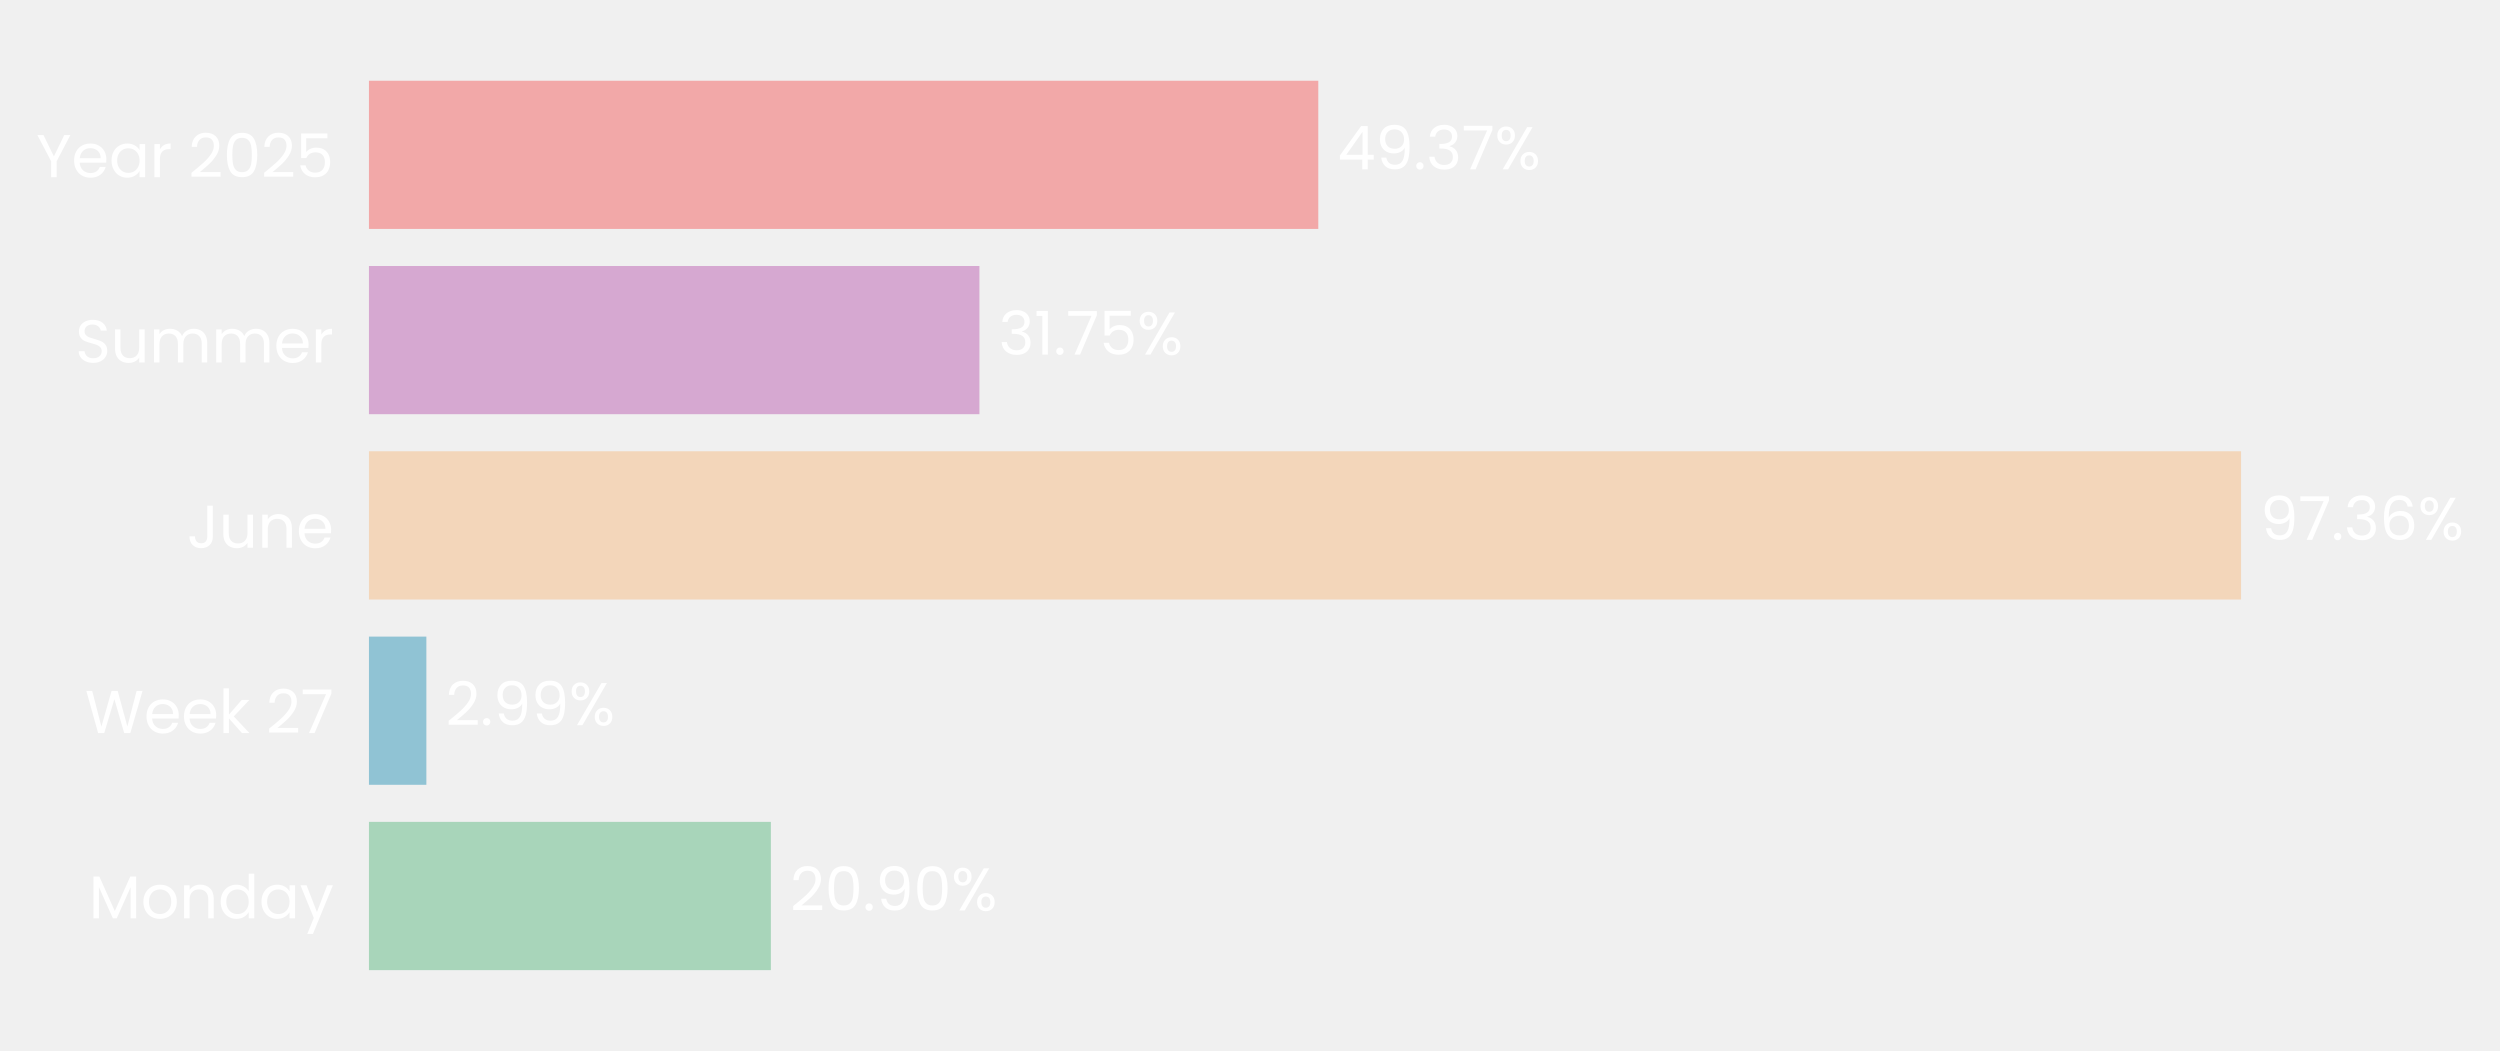
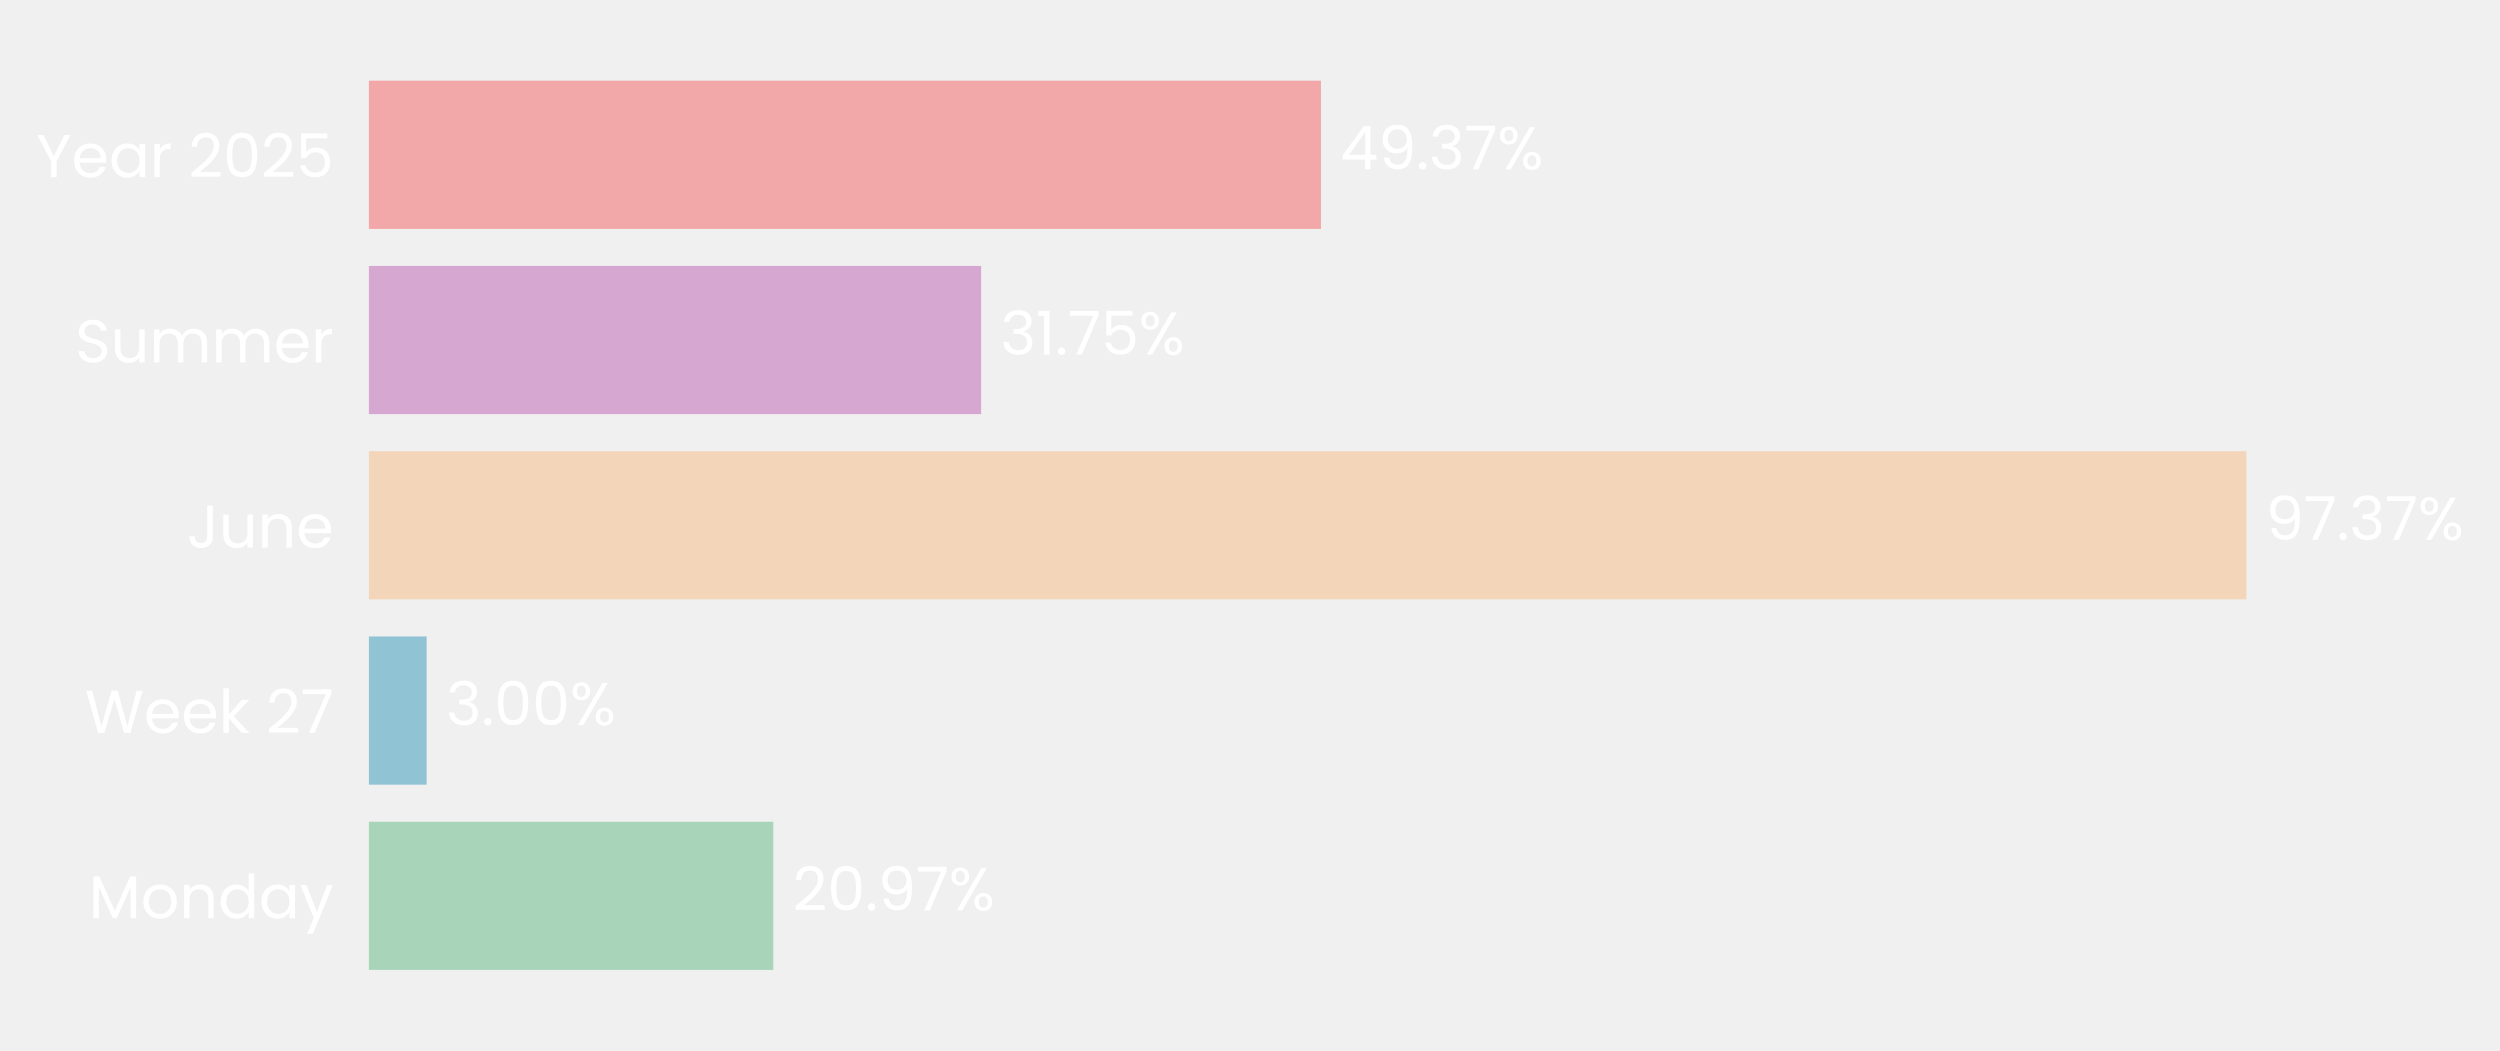
- <svg xmlns="http://www.w3.org/2000/svg" xmlns:xlink="http://www.w3.org/1999/xlink" width="496.76pt" height="208.8pt" viewBox="0 0 496.76 208.8" version="1.1">
+ <svg xmlns="http://www.w3.org/2000/svg" xmlns:xlink="http://www.w3.org/1999/xlink" width="496.842pt" height="208.8pt" viewBox="0 0 496.842 208.8" version="1.1">
  <defs>
    <style type="text/css">*{stroke-linejoin: round; stroke-linecap: butt}</style>
  </defs>
  <g id="figure_1">
    <g id="patch_1">
-       <path d="M 0 208.8  L 496.76 208.8  L 496.76 0  L 0 0  L 0 208.8  z " style="fill: none" />
+       <path d="M 0 208.8  L 496.842 208.8  L 496.842 0  L 0 0  L 0 208.8  z " style="fill: none" />
    </g>
    <g id="axes_1">
      <g id="patch_2">
-         <path d="M 73.311 201.6  L 455.384 201.6  L 455.384 7.2  L 73.311 7.2  L 73.311 201.6  z " style="fill: none" />
+         <path d="M 73.311 201.6  L 456.545 201.6  L 456.545 7.2  L 73.311 7.2  L 73.311 201.6  z " style="fill: none" />
      </g>
      <g id="patch_3">
-         <path d="M 73.311 192.764  L 153.175 192.764  L 153.175 163.309  L 73.311 163.309  z " clip-path="url(#p06b3adcca3)" style="fill: #a8d5ba" />
+         <path d="M 73.311 192.764  L 153.684 192.764  L 153.684 163.309  L 73.311 163.309  z " clip-path="url(#p37b11bb131)" style="fill: #a8d5ba" />
      </g>
      <g id="patch_4">
-         <path d="M 73.311 155.945  L 84.72 155.945  L 84.72 126.491  L 73.311 126.491  z " clip-path="url(#p06b3adcca3)" style="fill: #90c3d4" />
+         <path d="M 73.311 155.945  L 84.793 155.945  L 84.793 126.491  L 73.311 126.491  z " clip-path="url(#p37b11bb131)" style="fill: #90c3d4" />
      </g>
      <g id="patch_5">
-         <path d="M 73.311 119.127  L 445.31 119.127  L 445.31 89.673  L 73.311 89.673  z " clip-path="url(#p06b3adcca3)" style="fill: #f3d6ba" />
+         <path d="M 73.311 119.127  L 446.449 119.127  L 446.449 89.673  L 73.311 89.673  z " clip-path="url(#p37b11bb131)" style="fill: #f3d6ba" />
      </g>
      <g id="patch_6">
-         <path d="M 73.311 82.309  L 194.615 82.309  L 194.615 52.855  L 73.311 52.855  z " clip-path="url(#p06b3adcca3)" style="fill: #d6a8d1" />
+         <path d="M 73.311 82.309  L 194.987 82.309  L 194.987 52.855  L 73.311 52.855  z " clip-path="url(#p37b11bb131)" style="fill: #d6a8d1" />
      </g>
      <g id="patch_7">
-         <path d="M 73.311 45.491  L 261.949 45.491  L 261.949 16.036  L 73.311 16.036  z " clip-path="url(#p06b3adcca3)" style="fill: #f2a8a8" />
+         <path d="M 73.311 45.491  L 262.523 45.491  L 262.523 16.036  L 73.311 16.036  z " clip-path="url(#p37b11bb131)" style="fill: #f2a8a8" />
      </g>
      <g id="matplotlib.axis_1">
        <g id="ytick_1">
          <g id="text_1">
            <g style="fill: #ffffff" transform="translate(17.64187 182.4764) scale(0.12 -0.12)">
              <defs>
                <path id="Poppins-Regular-4d" d="M 5018 4429  L 5018 0  L 4435 0  L 4435 3302  L 2963 0  L 2554 0  L 1075 3309  L 1075 0  L 493 0  L 493 4429  L 1120 4429  L 2758 768  L 4397 4429  L 5018 4429  z " transform="scale(0.015625)" />
                <path id="Poppins-Regular-6f" d="M 2022 -58  Q 1530 -58 1130 166  Q 730 390 502 803  Q 275 1216 275 1760  Q 275 2298 508 2710  Q 742 3123 1145 3344  Q 1549 3565 2048 3565  Q 2547 3565 2950 3344  Q 3354 3123 3587 2713  Q 3821 2304 3821 1760  Q 3821 1216 3581 803  Q 3341 390 2931 166  Q 2522 -58 2022 -58  z M 2022 454  Q 2336 454 2611 601  Q 2886 749 3056 1043  Q 3226 1338 3226 1760  Q 3226 2182 3059 2476  Q 2893 2771 2624 2915  Q 2355 3059 2042 3059  Q 1722 3059 1456 2915  Q 1190 2771 1030 2476  Q 870 2182 870 1760  Q 870 1331 1027 1036  Q 1184 742 1446 598  Q 1709 454 2022 454  z " transform="scale(0.015625)" />
                <path id="Poppins-Regular-6e" d="M 2202 3571  Q 2842 3571 3238 3184  Q 3635 2797 3635 2067  L 3635 0  L 3059 0  L 3059 1984  Q 3059 2509 2796 2787  Q 2534 3066 2080 3066  Q 1619 3066 1347 2778  Q 1075 2490 1075 1939  L 1075 0  L 493 0  L 493 3507  L 1075 3507  L 1075 3008  Q 1248 3277 1545 3424  Q 1843 3571 2202 3571  z " transform="scale(0.015625)" />
                <path id="Poppins-Regular-64" d="M 275 1766  Q 275 2304 492 2710  Q 710 3117 1091 3341  Q 1472 3565 1946 3565  Q 2355 3565 2707 3376  Q 3059 3187 3245 2880  L 3245 4736  L 3834 4736  L 3834 0  L 3245 0  L 3245 659  Q 3072 346 2733 144  Q 2394 -58 1939 -58  Q 1472 -58 1091 172  Q 710 403 492 819  Q 275 1235 275 1766  z M 3245 1760  Q 3245 2157 3085 2451  Q 2925 2746 2653 2902  Q 2381 3059 2054 3059  Q 1728 3059 1459 2905  Q 1190 2752 1030 2457  Q 870 2163 870 1766  Q 870 1363 1030 1065  Q 1190 768 1459 611  Q 1728 454 2054 454  Q 2381 454 2653 611  Q 2925 768 3085 1065  Q 3245 1363 3245 1760  z " transform="scale(0.015625)" />
                <path id="Poppins-Regular-61" d="M 275 1766  Q 275 2304 492 2710  Q 710 3117 1091 3341  Q 1472 3565 1939 3565  Q 2400 3565 2739 3366  Q 3078 3168 3245 2867  L 3245 3507  L 3834 3507  L 3834 0  L 3245 0  L 3245 653  Q 3072 346 2729 144  Q 2387 -58 1933 -58  Q 1466 -58 1088 172  Q 710 403 492 819  Q 275 1235 275 1766  z M 3245 1760  Q 3245 2157 3085 2451  Q 2925 2746 2653 2902  Q 2381 3059 2054 3059  Q 1728 3059 1459 2905  Q 1190 2752 1030 2457  Q 870 2163 870 1766  Q 870 1363 1030 1065  Q 1190 768 1459 611  Q 1728 454 2054 454  Q 2381 454 2653 611  Q 2925 768 3085 1065  Q 3245 1363 3245 1760  z " transform="scale(0.015625)" />
                <path id="Poppins-Regular-79" d="M 3514 3507  L 1402 -1651  L 800 -1651  L 1491 38  L 77 3507  L 723 3507  L 1824 666  L 2912 3507  L 3514 3507  z " transform="scale(0.015625)" />
              </defs>
              <use xlink:href="#Poppins-Regular-4d" />
              <use xlink:href="#Poppins-Regular-6f" transform="translate(86.09999 0)" />
              <use xlink:href="#Poppins-Regular-6e" transform="translate(150.1 0)" />
              <use xlink:href="#Poppins-Regular-64" transform="translate(214.1 0)" />
              <use xlink:href="#Poppins-Regular-61" transform="translate(281.7 0)" />
              <use xlink:href="#Poppins-Regular-79" transform="translate(349.2999 0)" />
            </g>
          </g>
        </g>
        <g id="ytick_2">
          <g id="text_2">
            <g style="fill: #ffffff" transform="translate(16.88437 145.6582) scale(0.12 -0.12)">
              <defs>
                <path id="Poppins-Regular-57" d="M 6099 4461  L 4806 0  L 4154 0  L 3117 3590  L 2042 0  L 1395 -6  L 147 4461  L 768 4461  L 1741 678  L 2816 4461  L 3469 4461  L 4493 691  L 5472 4461  L 6099 4461  z " transform="scale(0.015625)" />
                <path id="Poppins-Regular-65" d="M 3693 1888  Q 3693 1722 3674 1536  L 870 1536  Q 902 1018 1225 726  Q 1549 435 2010 435  Q 2387 435 2640 611  Q 2893 787 2995 1082  L 3622 1082  Q 3482 576 3059 259  Q 2637 -58 2010 -58  Q 1510 -58 1116 166  Q 723 390 499 803  Q 275 1216 275 1760  Q 275 2304 492 2713  Q 710 3123 1104 3344  Q 1498 3565 2010 3565  Q 2509 3565 2893 3347  Q 3277 3130 3485 2749  Q 3693 2368 3693 1888  z M 3091 2010  Q 3091 2342 2944 2582  Q 2797 2822 2544 2947  Q 2291 3072 1984 3072  Q 1542 3072 1232 2790  Q 922 2509 877 2010  L 3091 2010  z " transform="scale(0.015625)" />
                <path id="Poppins-Regular-6b" d="M 2451 0  L 1075 1549  L 1075 0  L 493 0  L 493 4736  L 1075 4736  L 1075 1952  L 2426 3507  L 3238 3507  L 1587 1760  L 3245 0  L 2451 0  z " transform="scale(0.015625)" />
                <path id="Poppins-Regular-20" transform="scale(0.015625)" />
                <path id="Poppins-Regular-32" d="M 326 467  Q 1139 1120 1600 1539  Q 2061 1958 2377 2416  Q 2694 2874 2694 3315  Q 2694 3731 2492 3971  Q 2291 4211 1843 4211  Q 1408 4211 1168 3939  Q 928 3667 909 3213  L 346 3213  Q 371 3930 780 4320  Q 1190 4710 1837 4710  Q 2496 4710 2883 4345  Q 3270 3981 3270 3341  Q 3270 2810 2953 2307  Q 2637 1805 2233 1424  Q 1830 1043 1203 538  L 3405 538  L 3405 51  L 326 51  L 326 467  z " transform="scale(0.015625)" />
                <path id="Poppins-Regular-37" d="M 3245 4173  L 1466 0  L 877 0  L 2682 4115  L 211 4115  L 211 4614  L 3245 4614  L 3245 4173  z " transform="scale(0.015625)" />
              </defs>
              <use xlink:href="#Poppins-Regular-57" />
              <use xlink:href="#Poppins-Regular-65" transform="translate(97.59999 0)" />
              <use xlink:href="#Poppins-Regular-65" transform="translate(159.6 0)" />
              <use xlink:href="#Poppins-Regular-6b" transform="translate(221.6 0)" />
              <use xlink:href="#Poppins-Regular-20" transform="translate(273.0999 0)" />
              <use xlink:href="#Poppins-Regular-32" transform="translate(299.7999 0)" />
              <use xlink:href="#Poppins-Regular-37" transform="translate(357.2999 0)" />
            </g>
          </g>
        </g>
        <g id="ytick_3">
          <g id="text_3">
            <g style="fill: #ffffff" transform="translate(37.15125 108.84) scale(0.12 -0.12)">
              <defs>
                <path id="Poppins-Regular-4a" d="M 2739 4461  L 2739 1165  Q 2739 614 2400 284  Q 2061 -45 1504 -45  Q 941 -45 601 291  Q 262 627 262 1210  L 845 1210  Q 851 883 1014 678  Q 1178 474 1504 474  Q 1830 474 1990 669  Q 2150 864 2150 1165  L 2150 4461  L 2739 4461  z " transform="scale(0.015625)" />
                <path id="Poppins-Regular-75" d="M 3603 3507  L 3603 0  L 3021 0  L 3021 518  Q 2854 250 2556 99  Q 2259 -51 1901 -51  Q 1491 -51 1164 118  Q 838 288 649 627  Q 461 966 461 1453  L 461 3507  L 1037 3507  L 1037 1530  Q 1037 1011 1299 732  Q 1562 454 2016 454  Q 2483 454 2752 742  Q 3021 1030 3021 1581  L 3021 3507  L 3603 3507  z " transform="scale(0.015625)" />
              </defs>
              <use xlink:href="#Poppins-Regular-4a" />
              <use xlink:href="#Poppins-Regular-75" transform="translate(52.99999 0)" />
              <use xlink:href="#Poppins-Regular-6e" transform="translate(117 0)" />
              <use xlink:href="#Poppins-Regular-65" transform="translate(181 0)" />
            </g>
          </g>
        </g>
        <g id="ytick_4">
          <g id="text_4">
            <g style="fill: #ffffff" transform="translate(14.95125 72.02182) scale(0.12 -0.12)">
              <defs>
                <path id="Poppins-Regular-53" d="M 1907 -45  Q 1466 -45 1117 112  Q 768 269 569 547  Q 371 826 365 1190  L 986 1190  Q 1018 877 1245 662  Q 1472 448 1907 448  Q 2323 448 2563 656  Q 2803 864 2803 1190  Q 2803 1446 2662 1606  Q 2522 1766 2310 1849  Q 2099 1933 1741 2029  Q 1299 2144 1033 2259  Q 768 2374 579 2620  Q 390 2867 390 3283  Q 390 3648 576 3929  Q 762 4211 1098 4364  Q 1434 4518 1869 4518  Q 2496 4518 2896 4204  Q 3296 3891 3347 3373  L 2707 3373  Q 2675 3629 2438 3824  Q 2202 4019 1811 4019  Q 1446 4019 1216 3830  Q 986 3642 986 3302  Q 986 3059 1123 2905  Q 1261 2752 1462 2672  Q 1664 2592 2029 2490  Q 2470 2368 2739 2249  Q 3008 2131 3200 1884  Q 3392 1638 3392 1216  Q 3392 890 3219 602  Q 3046 314 2707 134  Q 2368 -45 1907 -45  z " transform="scale(0.015625)" />
                <path id="Poppins-Regular-6d" d="M 4710 3571  Q 5120 3571 5440 3401  Q 5760 3232 5945 2893  Q 6131 2554 6131 2067  L 6131 0  L 5555 0  L 5555 1984  Q 5555 2509 5296 2787  Q 5037 3066 4595 3066  Q 4141 3066 3872 2774  Q 3603 2483 3603 1933  L 3603 0  L 3027 0  L 3027 1984  Q 3027 2509 2768 2787  Q 2509 3066 2067 3066  Q 1613 3066 1344 2774  Q 1075 2483 1075 1933  L 1075 0  L 493 0  L 493 3507  L 1075 3507  L 1075 3002  Q 1248 3277 1539 3424  Q 1830 3571 2182 3571  Q 2624 3571 2963 3372  Q 3302 3174 3469 2790  Q 3616 3162 3955 3366  Q 4294 3571 4710 3571  z " transform="scale(0.015625)" />
                <path id="Poppins-Regular-72" d="M 1075 2938  Q 1229 3238 1513 3404  Q 1798 3571 2208 3571  L 2208 2970  L 2054 2970  Q 1075 2970 1075 1907  L 1075 0  L 493 0  L 493 3507  L 1075 3507  L 1075 2938  z " transform="scale(0.015625)" />
              </defs>
              <use xlink:href="#Poppins-Regular-53" />
              <use xlink:href="#Poppins-Regular-75" transform="translate(58.7 0)" />
              <use xlink:href="#Poppins-Regular-6d" transform="translate(122.7 0)" />
              <use xlink:href="#Poppins-Regular-6d" transform="translate(225.7 0)" />
              <use xlink:href="#Poppins-Regular-65" transform="translate(328.7 0)" />
              <use xlink:href="#Poppins-Regular-72" transform="translate(390.6999 0)" />
            </g>
          </g>
        </g>
        <g id="ytick_5">
          <g id="text_5">
            <g style="fill: #ffffff" transform="translate(7.2 35.20364) scale(0.12 -0.12)">
              <defs>
                <path id="Poppins-Regular-59" d="M 3616 4461  L 2163 1683  L 2163 0  L 1581 0  L 1581 1683  L 122 4461  L 768 4461  L 1869 2202  L 2970 4461  L 3616 4461  z " transform="scale(0.015625)" />
                <path id="Poppins-Regular-30" d="M 397 2362  Q 397 3462 755 4080  Q 1114 4698 2010 4698  Q 2899 4698 3257 4080  Q 3616 3462 3616 2362  Q 3616 1242 3257 621  Q 2899 0 2010 0  Q 1114 0 755 621  Q 397 1242 397 2362  z M 3040 2362  Q 3040 2918 2966 3305  Q 2893 3693 2665 3929  Q 2438 4166 2010 4166  Q 1574 4166 1347 3929  Q 1120 3693 1046 3305  Q 973 2918 973 2362  Q 973 1786 1046 1395  Q 1120 1005 1347 768  Q 1574 531 2010 531  Q 2438 531 2665 768  Q 2893 1005 2966 1395  Q 3040 1786 3040 2362  z " transform="scale(0.015625)" />
                <path id="Poppins-Regular-35" d="M 3347 4122  L 1101 4122  L 1101 2662  Q 1248 2867 1536 2998  Q 1824 3130 2157 3130  Q 2688 3130 3021 2909  Q 3354 2688 3498 2339  Q 3642 1990 3642 1600  Q 3642 1139 3469 774  Q 3296 410 2941 198  Q 2586 -13 2061 -13  Q 1389 -13 973 332  Q 557 678 467 1254  L 1037 1254  Q 1120 890 1389 685  Q 1658 480 2067 480  Q 2573 480 2829 784  Q 3085 1088 3085 1587  Q 3085 2086 2829 2358  Q 2573 2630 2074 2630  Q 1734 2630 1481 2467  Q 1229 2304 1114 2022  L 563 2022  L 563 4634  L 3347 4634  L 3347 4122  z " transform="scale(0.015625)" />
              </defs>
              <use xlink:href="#Poppins-Regular-59" />
              <use xlink:href="#Poppins-Regular-65" transform="translate(58.39999 0)" />
              <use xlink:href="#Poppins-Regular-61" transform="translate(120.4 0)" />
              <use xlink:href="#Poppins-Regular-72" transform="translate(188 0)" />
              <use xlink:href="#Poppins-Regular-20" transform="translate(225.3 0)" />
              <use xlink:href="#Poppins-Regular-32" transform="translate(252 0)" />
              <use xlink:href="#Poppins-Regular-30" transform="translate(309.4999 0)" />
              <use xlink:href="#Poppins-Regular-32" transform="translate(372.2999 0)" />
              <use xlink:href="#Poppins-Regular-35" transform="translate(429.7999 0)" />
            </g>
          </g>
        </g>
      </g>
      <g id="text_6">
-         <g style="fill: #ffffff" transform="translate(156.9957 180.9164) scale(0.12 -0.12)">
+         <g style="fill: #ffffff" transform="translate(157.5161 180.9164) scale(0.12 -0.12)">
          <defs>
            <path id="Poppins-Regular-2e" d="M 678 -38  Q 512 -38 397 77  Q 282 192 282 358  Q 282 525 397 640  Q 512 755 678 755  Q 838 755 950 640  Q 1062 525 1062 358  Q 1062 192 950 77  Q 838 -38 678 -38  z " transform="scale(0.015625)" />
            <path id="Poppins-Regular-39" d="M 1146 1242  Q 1210 877 1443 678  Q 1677 480 2074 480  Q 2605 480 2857 896  Q 3110 1312 3098 2298  Q 2963 2010 2649 1846  Q 2336 1683 1952 1683  Q 1523 1683 1187 1859  Q 851 2035 659 2374  Q 467 2714 467 3194  Q 467 3878 864 4297  Q 1261 4717 1990 4717  Q 2886 4717 3248 4134  Q 3610 3552 3610 2400  Q 3610 1594 3466 1069  Q 3322 544 2979 269  Q 2637 -6 2042 -6  Q 1389 -6 1024 346  Q 659 698 608 1242  L 1146 1242  z M 2048 2176  Q 2477 2176 2752 2441  Q 3027 2707 3027 3162  Q 3027 3642 2758 3936  Q 2490 4230 2003 4230  Q 1555 4230 1289 3948  Q 1024 3667 1024 3206  Q 1024 2739 1286 2457  Q 1549 2176 2048 2176  z " transform="scale(0.015625)" />
            <path id="Poppins-Regular-25" d="M 269 3584  Q 269 4019 531 4278  Q 794 4538 1203 4538  Q 1613 4538 1875 4278  Q 2138 4019 2138 3584  Q 2138 3142 1875 2883  Q 1613 2624 1203 2624  Q 794 2624 531 2883  Q 269 3142 269 3584  z M 4006 4467  L 1414 0  L 838 0  L 3430 4467  L 4006 4467  z M 1203 4179  Q 986 4179 861 4028  Q 736 3878 736 3584  Q 736 3290 861 3136  Q 986 2982 1203 2982  Q 1421 2982 1549 3139  Q 1677 3296 1677 3584  Q 1677 3878 1549 4028  Q 1421 4179 1203 4179  z M 2720 883  Q 2720 1325 2982 1584  Q 3245 1843 3654 1843  Q 4064 1843 4323 1584  Q 4582 1325 4582 883  Q 4582 448 4323 185  Q 4064 -77 3654 -77  Q 3245 -77 2982 182  Q 2720 442 2720 883  z M 3648 1478  Q 3430 1478 3302 1328  Q 3174 1178 3174 883  Q 3174 595 3302 444  Q 3430 294 3648 294  Q 3866 294 3994 444  Q 4122 595 4122 883  Q 4122 1178 3994 1328  Q 3866 1478 3648 1478  z " transform="scale(0.015625)" />
          </defs>
          <use xlink:href="#Poppins-Regular-32" />
          <use xlink:href="#Poppins-Regular-30" transform="translate(57.49999 0)" />
          <use xlink:href="#Poppins-Regular-2e" transform="translate(120.3 0)" />
          <use xlink:href="#Poppins-Regular-39" transform="translate(141.3 0)" />
-           <use xlink:href="#Poppins-Regular-30" transform="translate(204.2999 0)" />
-           <use xlink:href="#Poppins-Regular-25" transform="translate(267.0999 0)" />
+           <use xlink:href="#Poppins-Regular-37" transform="translate(204.2999 0)" />
+           <use xlink:href="#Poppins-Regular-25" transform="translate(258.8999 0)" />
        </g>
      </g>
      <g id="text_7">
-         <g style="fill: #ffffff" transform="translate(88.54108 144.0982) scale(0.12 -0.12)">
-           <use xlink:href="#Poppins-Regular-32" />
-           <use xlink:href="#Poppins-Regular-2e" transform="translate(57.49999 0)" />
-           <use xlink:href="#Poppins-Regular-39" transform="translate(78.49997 0)" />
-           <use xlink:href="#Poppins-Regular-39" transform="translate(141.5 0)" />
-           <use xlink:href="#Poppins-Regular-25" transform="translate(204.4999 0)" />
+         <g style="fill: #ffffff" transform="translate(88.62538 144.0982) scale(0.12 -0.12)">
+           <defs>
+             <path id="Poppins-Regular-33" d="M 384 3462  Q 429 4051 838 4384  Q 1248 4717 1901 4717  Q 2336 4717 2653 4560  Q 2970 4403 3133 4134  Q 3296 3866 3296 3526  Q 3296 3130 3069 2842  Q 2842 2554 2477 2470  L 2477 2438  Q 2893 2336 3136 2035  Q 3379 1734 3379 1248  Q 3379 883 3212 592  Q 3046 301 2713 134  Q 2381 -32 1914 -32  Q 1235 -32 800 323  Q 365 678 314 1331  L 877 1331  Q 922 947 1190 704  Q 1459 461 1907 461  Q 2355 461 2588 694  Q 2822 928 2822 1299  Q 2822 1779 2502 1990  Q 2182 2202 1536 2202  L 1389 2202  L 1389 2688  L 1542 2688  Q 2131 2694 2432 2883  Q 2733 3072 2733 3469  Q 2733 3808 2512 4013  Q 2291 4218 1882 4218  Q 1485 4218 1241 4013  Q 998 3808 954 3462  L 384 3462  z " transform="scale(0.015625)" />
+           </defs>
+           <use xlink:href="#Poppins-Regular-33" />
+           <use xlink:href="#Poppins-Regular-2e" transform="translate(58.89999 0)" />
+           <use xlink:href="#Poppins-Regular-30" transform="translate(79.89998 0)" />
+           <use xlink:href="#Poppins-Regular-30" transform="translate(142.7 0)" />
+           <use xlink:href="#Poppins-Regular-25" transform="translate(205.5 0)" />
        </g>
      </g>
      <g id="text_8">
-         <g style="fill: #ffffff" transform="translate(449.1308 107.28) scale(0.12 -0.12)">
-           <defs>
-             <path id="Poppins-Regular-33" d="M 384 3462  Q 429 4051 838 4384  Q 1248 4717 1901 4717  Q 2336 4717 2653 4560  Q 2970 4403 3133 4134  Q 3296 3866 3296 3526  Q 3296 3130 3069 2842  Q 2842 2554 2477 2470  L 2477 2438  Q 2893 2336 3136 2035  Q 3379 1734 3379 1248  Q 3379 883 3212 592  Q 3046 301 2713 134  Q 2381 -32 1914 -32  Q 1235 -32 800 323  Q 365 678 314 1331  L 877 1331  Q 922 947 1190 704  Q 1459 461 1907 461  Q 2355 461 2588 694  Q 2822 928 2822 1299  Q 2822 1779 2502 1990  Q 2182 2202 1536 2202  L 1389 2202  L 1389 2688  L 1542 2688  Q 2131 2694 2432 2883  Q 2733 3072 2733 3469  Q 2733 3808 2512 4013  Q 2291 4218 1882 4218  Q 1485 4218 1241 4013  Q 998 3808 954 3462  L 384 3462  z " transform="scale(0.015625)" />
-             <path id="Poppins-Regular-36" d="M 2976 3526  Q 2835 4237 2099 4237  Q 1530 4237 1248 3798  Q 966 3360 973 2355  Q 1120 2688 1462 2877  Q 1805 3066 2227 3066  Q 2886 3066 3280 2656  Q 3674 2246 3674 1523  Q 3674 1088 3504 742  Q 3334 397 2992 192  Q 2650 -13 2163 -13  Q 1504 -13 1133 281  Q 762 576 614 1094  Q 467 1613 467 2374  Q 467 4723 2106 4723  Q 2733 4723 3091 4384  Q 3450 4045 3514 3526  L 2976 3526  z M 2106 2573  Q 1830 2573 1587 2461  Q 1344 2349 1193 2121  Q 1043 1894 1043 1568  Q 1043 1082 1324 778  Q 1606 474 2131 474  Q 2579 474 2844 752  Q 3110 1030 3110 1504  Q 3110 2003 2854 2288  Q 2598 2573 2106 2573  z " transform="scale(0.015625)" />
-           </defs>
+         <g style="fill: #ffffff" transform="translate(450.2816 107.28) scale(0.12 -0.12)">
          <use xlink:href="#Poppins-Regular-39" />
          <use xlink:href="#Poppins-Regular-37" transform="translate(62.99999 0)" />
          <use xlink:href="#Poppins-Regular-2e" transform="translate(117.6 0)" />
          <use xlink:href="#Poppins-Regular-33" transform="translate(138.6 0)" />
-           <use xlink:href="#Poppins-Regular-36" transform="translate(197.5 0)" />
-           <use xlink:href="#Poppins-Regular-25" transform="translate(260.9999 0)" />
+           <use xlink:href="#Poppins-Regular-37" transform="translate(197.5 0)" />
+           <use xlink:href="#Poppins-Regular-25" transform="translate(252.0999 0)" />
        </g>
      </g>
      <g id="text_9">
-         <g style="fill: #ffffff" transform="translate(198.4359 70.46182) scale(0.12 -0.12)">
+         <g style="fill: #ffffff" transform="translate(198.819 70.46182) scale(0.12 -0.12)">
          <defs>
            <path id="Poppins-Regular-31" d="M 243 4096  L 243 4627  L 1446 4627  L 1446 0  L 858 0  L 858 4096  L 243 4096  z " transform="scale(0.015625)" />
          </defs>
          <use xlink:href="#Poppins-Regular-33" />
          <use xlink:href="#Poppins-Regular-31" transform="translate(58.89999 0)" />
          <use xlink:href="#Poppins-Regular-2e" transform="translate(90.89998 0)" />
          <use xlink:href="#Poppins-Regular-37" transform="translate(111.9 0)" />
          <use xlink:href="#Poppins-Regular-35" transform="translate(166.5 0)" />
          <use xlink:href="#Poppins-Regular-25" transform="translate(229.2999 0)" />
        </g>
      </g>
      <g id="text_10">
-         <g style="fill: #ffffff" transform="translate(265.7701 33.64364) scale(0.12 -0.12)">
+         <g style="fill: #ffffff" transform="translate(266.3556 33.64364) scale(0.12 -0.12)">
          <defs>
            <path id="Poppins-Regular-34" d="M 256 1030  L 256 1472  L 2502 4582  L 3200 4582  L 3200 1536  L 3840 1536  L 3840 1030  L 3200 1030  L 3200 0  L 2624 0  L 2624 1030  L 256 1030  z M 2650 3974  L 928 1536  L 2650 1536  L 2650 3974  z " transform="scale(0.015625)" />
          </defs>
          <use xlink:href="#Poppins-Regular-34" />
          <use xlink:href="#Poppins-Regular-39" transform="translate(62.89999 0)" />
          <use xlink:href="#Poppins-Regular-2e" transform="translate(125.9 0)" />
          <use xlink:href="#Poppins-Regular-33" transform="translate(146.9 0)" />
          <use xlink:href="#Poppins-Regular-37" transform="translate(205.8 0)" />
          <use xlink:href="#Poppins-Regular-25" transform="translate(260.3999 0)" />
        </g>
      </g>
    </g>
  </g>
  <defs>
-     <clipPath id="p06b3adcca3">
-       <rect x="73.311" y="7.2" width="382.072" height="194.4" />
+     <clipPath id="p37b11bb131">
+       <rect x="73.311" y="7.2" width="383.233" height="194.4" />
    </clipPath>
  </defs>
</svg>
